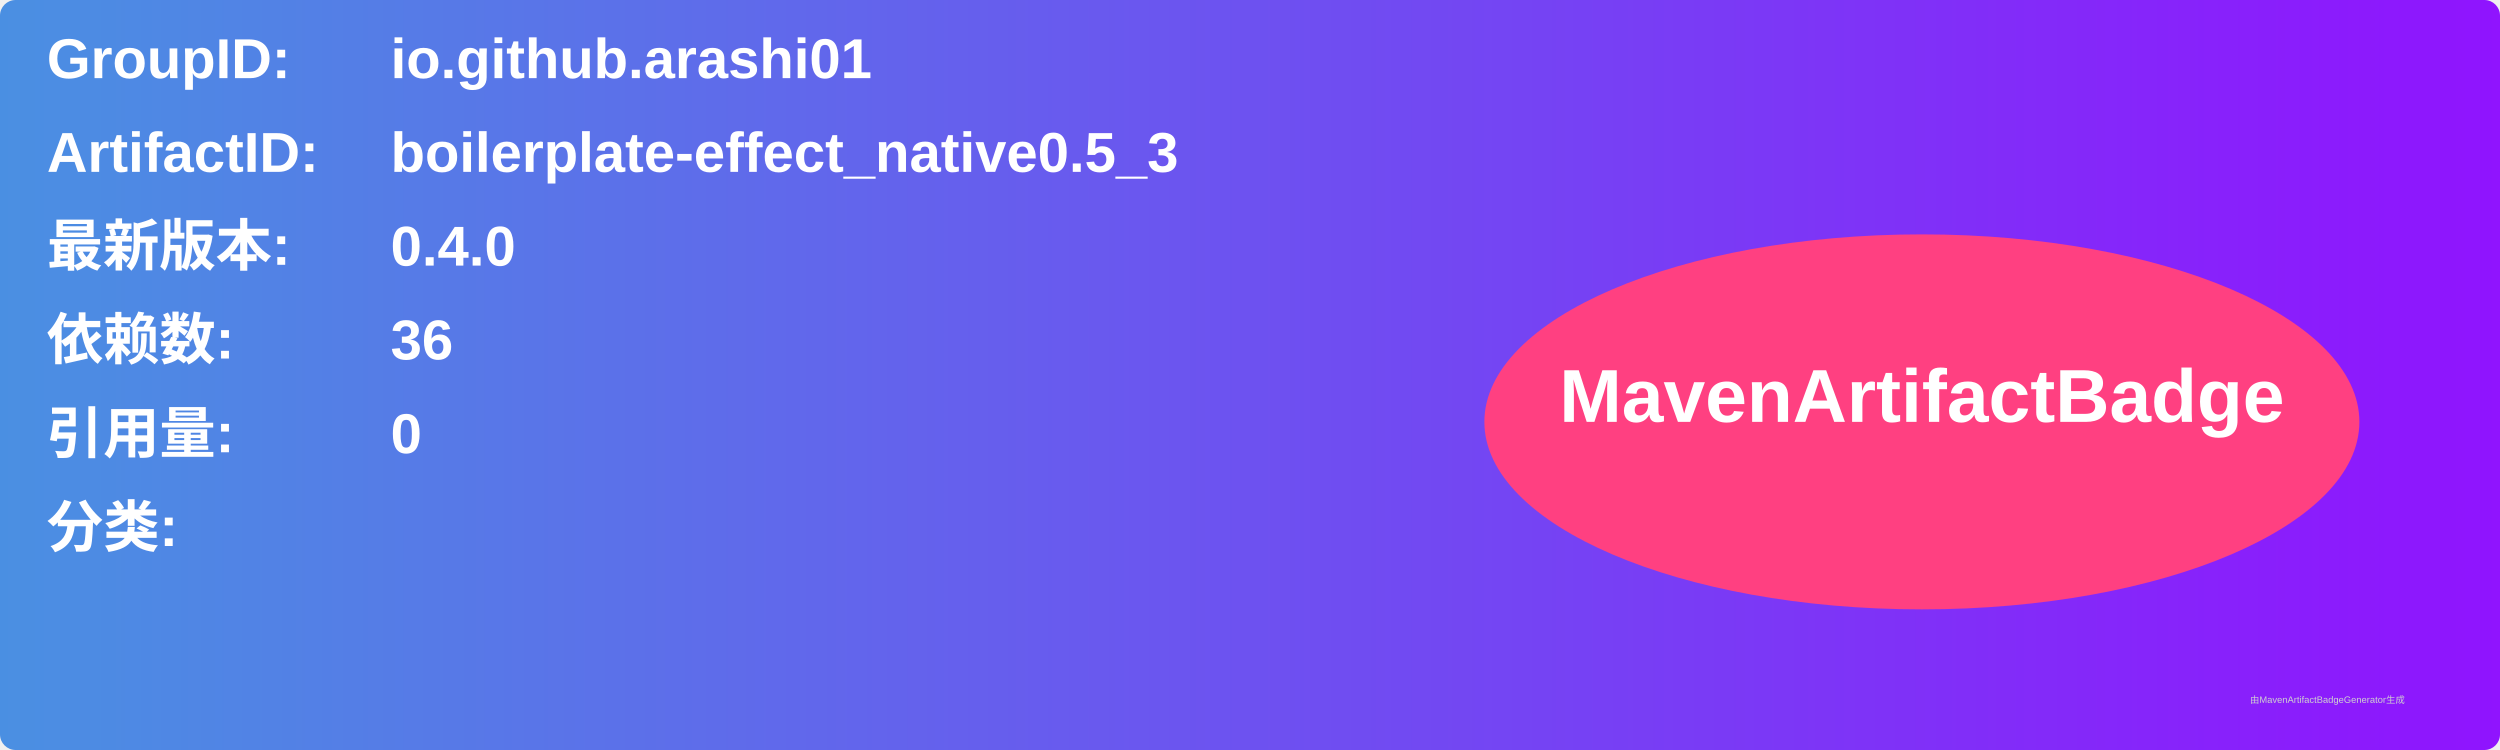
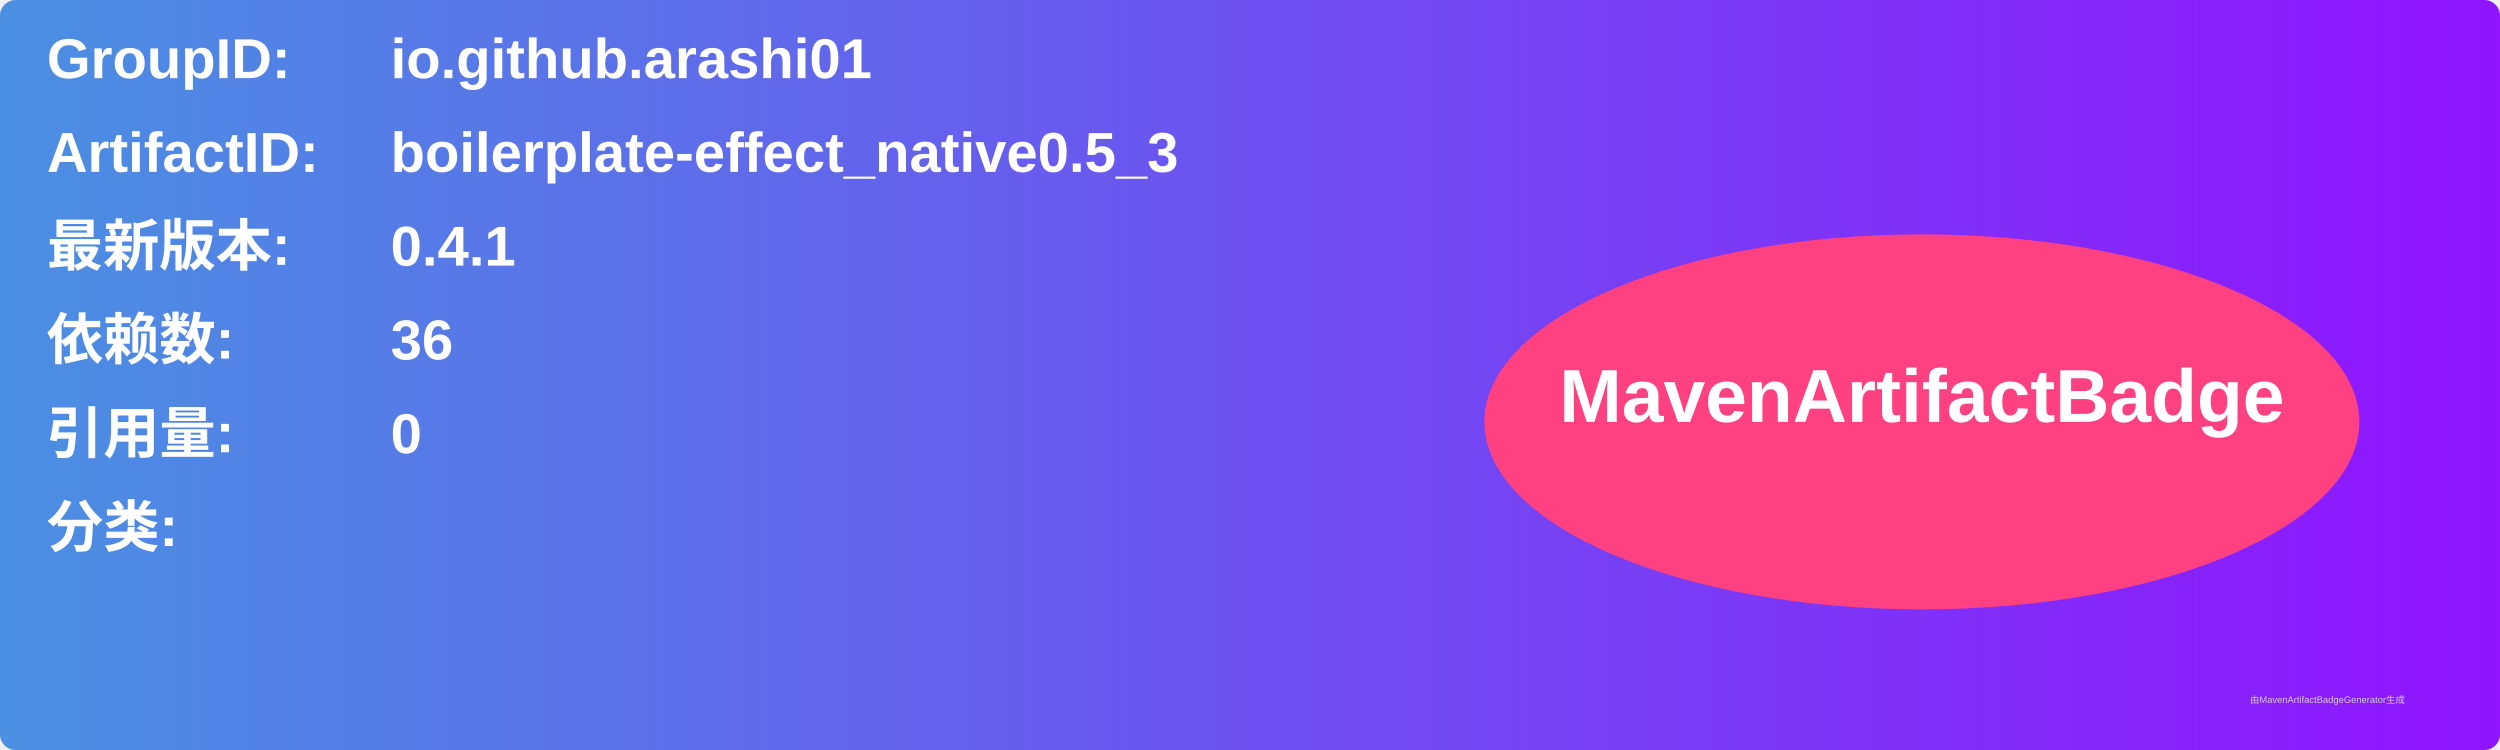
<svg xmlns="http://www.w3.org/2000/svg" width="800" height="240" viewBox="0 0 800 240">
  <linearGradient id="grad" x1="0%" y1="0%" x2="100%" y2="0%">
    <stop offset="0%" stop-color="#4a90e2" />
    <stop offset="100%" stop-color="#9013fe" />
  </linearGradient>
  <rect width="100%" height="100%" rx="5" ry="5" fill="url(#grad)" />
  <g transform="translate(15, 15)">
    <text x="0" y="10" font-family="Arial" font-size="18" fill="white" font-weight="bold" width="260">GroupID:</text>
    <text x="110" y="10" font-family="Arial" font-size="18" fill="white" font-weight="bold" width="460">io.github.arashi01</text>
    <text x="0" y="40" font-family="Arial" font-size="18" fill="white" font-weight="bold" width="260">ArtifactID:</text>
    <text x="110" y="40" font-family="Arial" font-size="18" fill="white" font-weight="bold" width="460">boilerplate-effect_native0.5_3</text>
    <text x="0" y="70" font-family="Arial" font-size="18" fill="white" font-weight="bold">最新版本:</text>
    <text x="110" y="70" font-family="Arial" font-size="18" fill="white" font-weight="bold">
-       <tspan font-weight="bold">0.4.0</tspan>
+       <tspan font-weight="bold">0.4.1</tspan>
    </text>
    <text x="0" y="100" font-family="Arial" font-size="18" fill="white" font-weight="bold">依赖数: </text>
    <text x="110" y="100" font-family="Arial" font-size="18" fill="white">
      <tspan font-weight="bold">36</tspan>
    </text>
    <text x="0" y="130" font-family="Arial" font-size="18" fill="white" font-weight="bold">引用量: </text>
    <text x="110" y="130" font-family="Arial" font-size="18" fill="white">
      <tspan font-weight="bold">0</tspan>
    </text>
    <text x="0" y="160" font-family="Arial" font-size="18" fill="white" font-weight="bold">分类:</text>
    <text x="10" y="190" font-family="Arial" font-size="10" fill="white">
      <tspan font-weight="bold" />
    </text>
    <ellipse cx="600" cy="120" rx="140" ry="60" fill="#ff4081" />
    <text x="600" y="120" text-anchor="middle" font-family="Arial" font-size="24" fill="white" font-weight="bold">MavenArtifactBadge</text>
  </g>
  <text x="720" y="225" font-family="Arial" font-size="3" fill="#d0d0d0">由MavenArtifactBadgeGenerator生成</text>
</svg>
